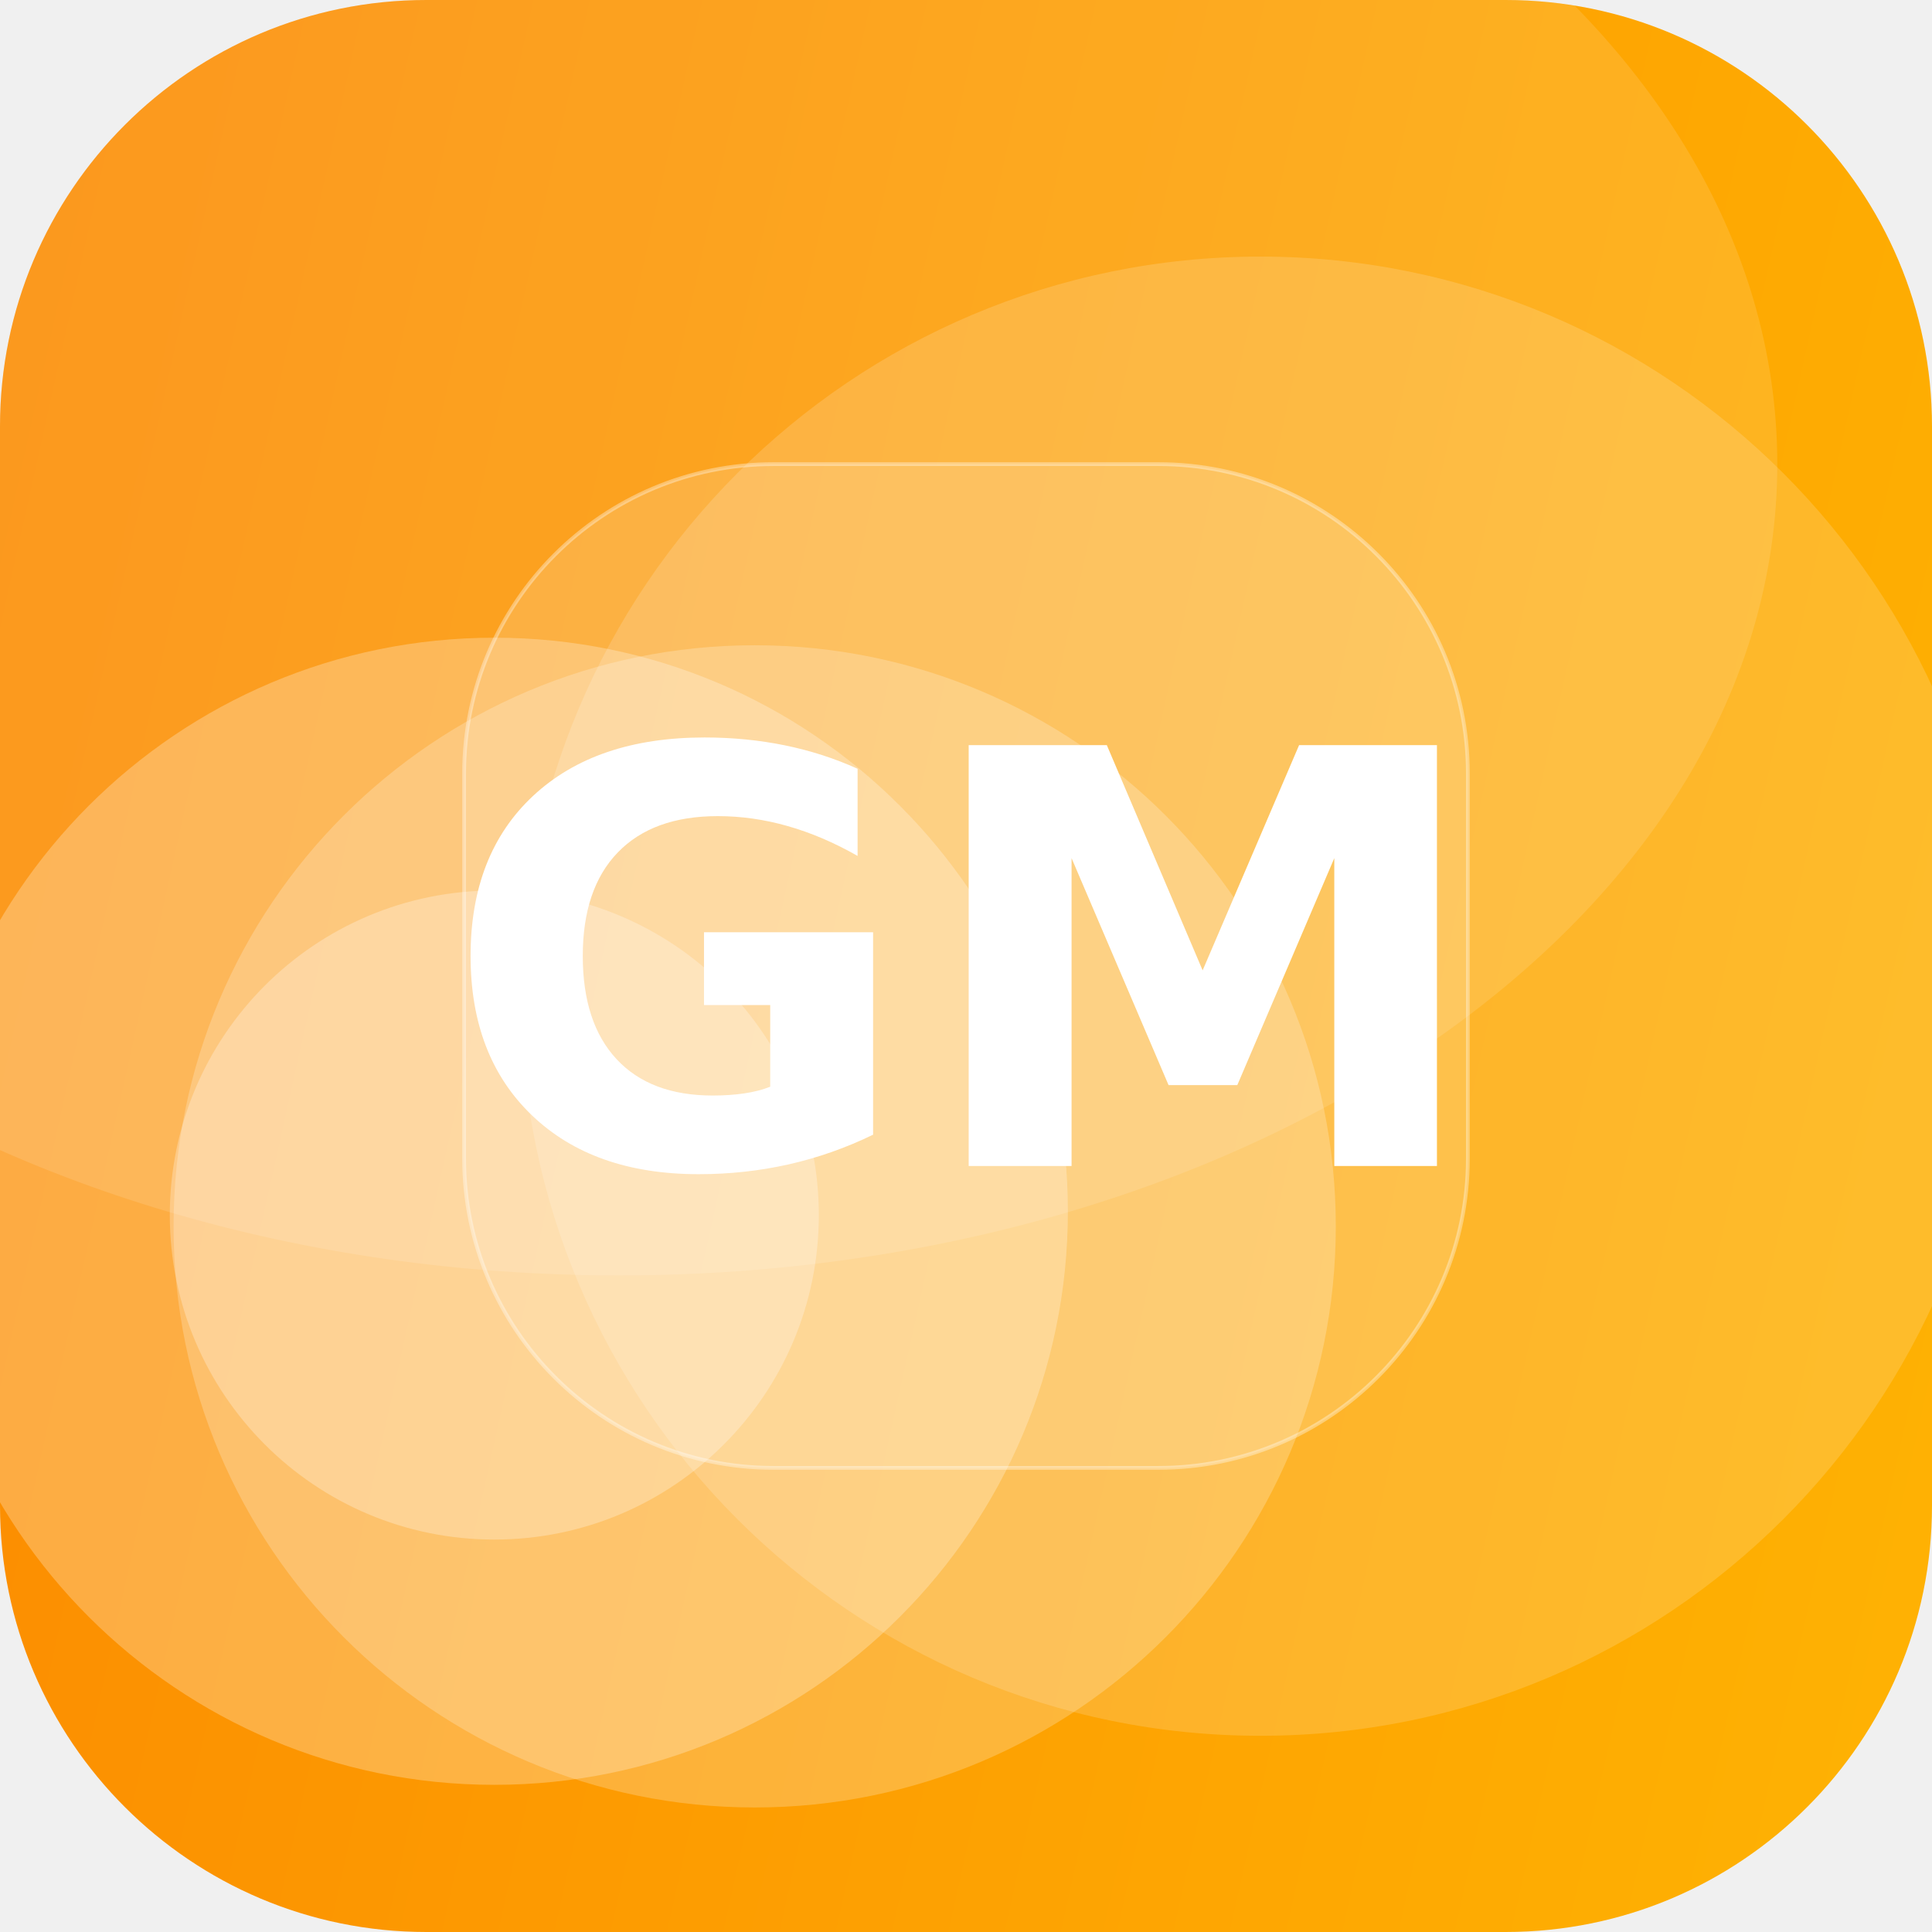
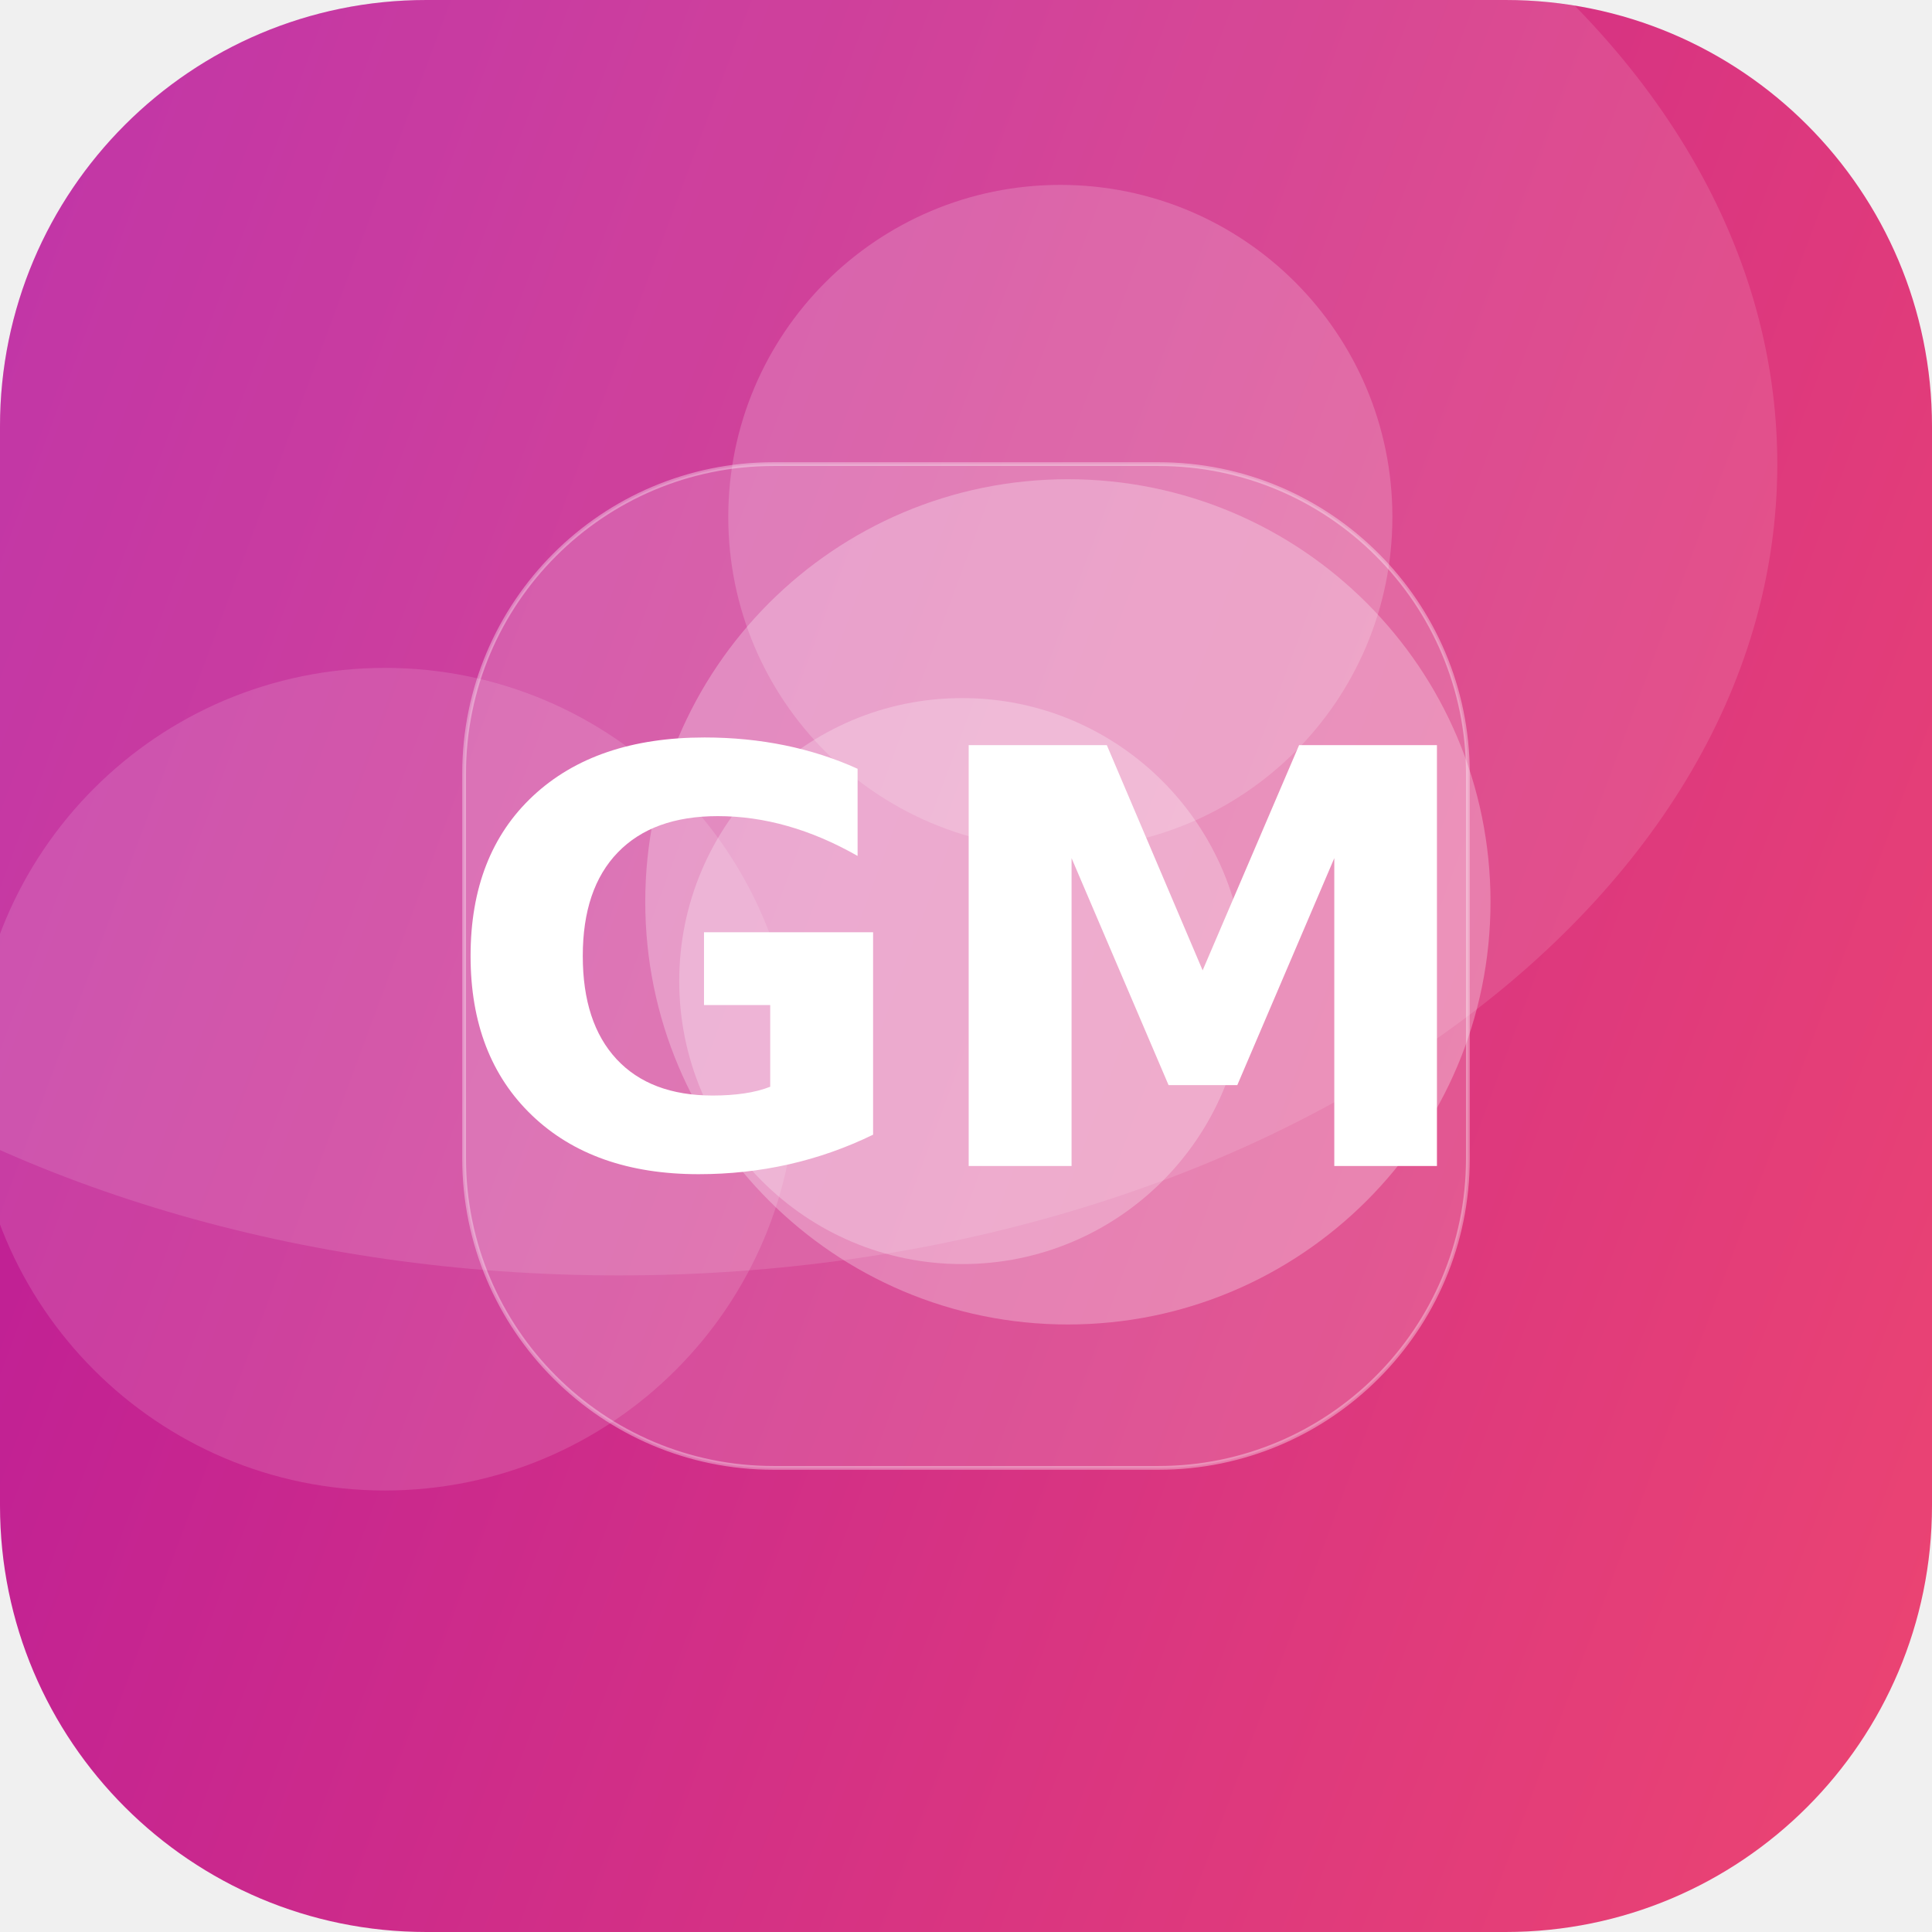
<svg xmlns="http://www.w3.org/2000/svg" width="512" height="512" viewBox="0 0 512 512">
  <defs>
-     <linearGradient id="g" x1="0" y1="0" x2="1" y2="1" gradientTransform="rotate(147 0.5 0.5)">
-       <stop offset="0" stop-color="#FFB703" />
-       <stop offset="1" stop-color="#FB8500" />
+     <linearGradient id="g" x1="0" y1="0" x2="1" y2="1" gradientTransform="rotate(155 0.5 0.5)">
+       <stop offset="0" stop-color="#EF476F" />
+       <stop offset="1" stop-color="#B5179E" />
    </linearGradient>
    <clipPath id="c">
      <rect width="512" height="512" rx="113" />
    </clipPath>
  </defs>
  <g clip-path="url(#c)">
    <rect width="512" height="512" fill="url(#g)" />
-     <circle cx="131" cy="321" r="152" fill="#FFFFFF" fill-opacity="0.26" />
-     <circle cx="131" cy="322" r="86" fill="#FFFFFF" fill-opacity="0.27" />
-     <circle cx="200" cy="325" r="154" fill="#FFFFFF" fill-opacity="0.22" />
-     <circle cx="334" cy="264" r="196" fill="#FFFFFF" fill-opacity="0.16" />
+     <circle cx="102" cy="286" r="109" fill="#FFFFFF" fill-opacity="0.13" />
+     <circle cx="281" cy="137" r="88" fill="#FFFFFF" fill-opacity="0.18" />
+     <circle cx="255" cy="260" r="75" fill="#FFFFFF" fill-opacity="0.25" />
+     <circle cx="283" cy="239" r="112" fill="#FFFFFF" fill-opacity="0.27" />
    <ellipse cx="164" cy="123" rx="307" ry="215" fill="#FFFFFF" fill-opacity="0.12" />
    <rect x="123" y="123" width="266" height="266" rx="82" fill="#FFFFFF" fill-opacity="0.16" stroke="#FFFFFF" stroke-opacity="0.35" />
    <text x="50%" y="50%" dy="53" text-anchor="middle" font-family="DejaVu Sans, Helvetica, Arial, sans-serif" font-weight="bold" font-size="153" fill="#FFFFFF">GM</text>
  </g>
</svg>
